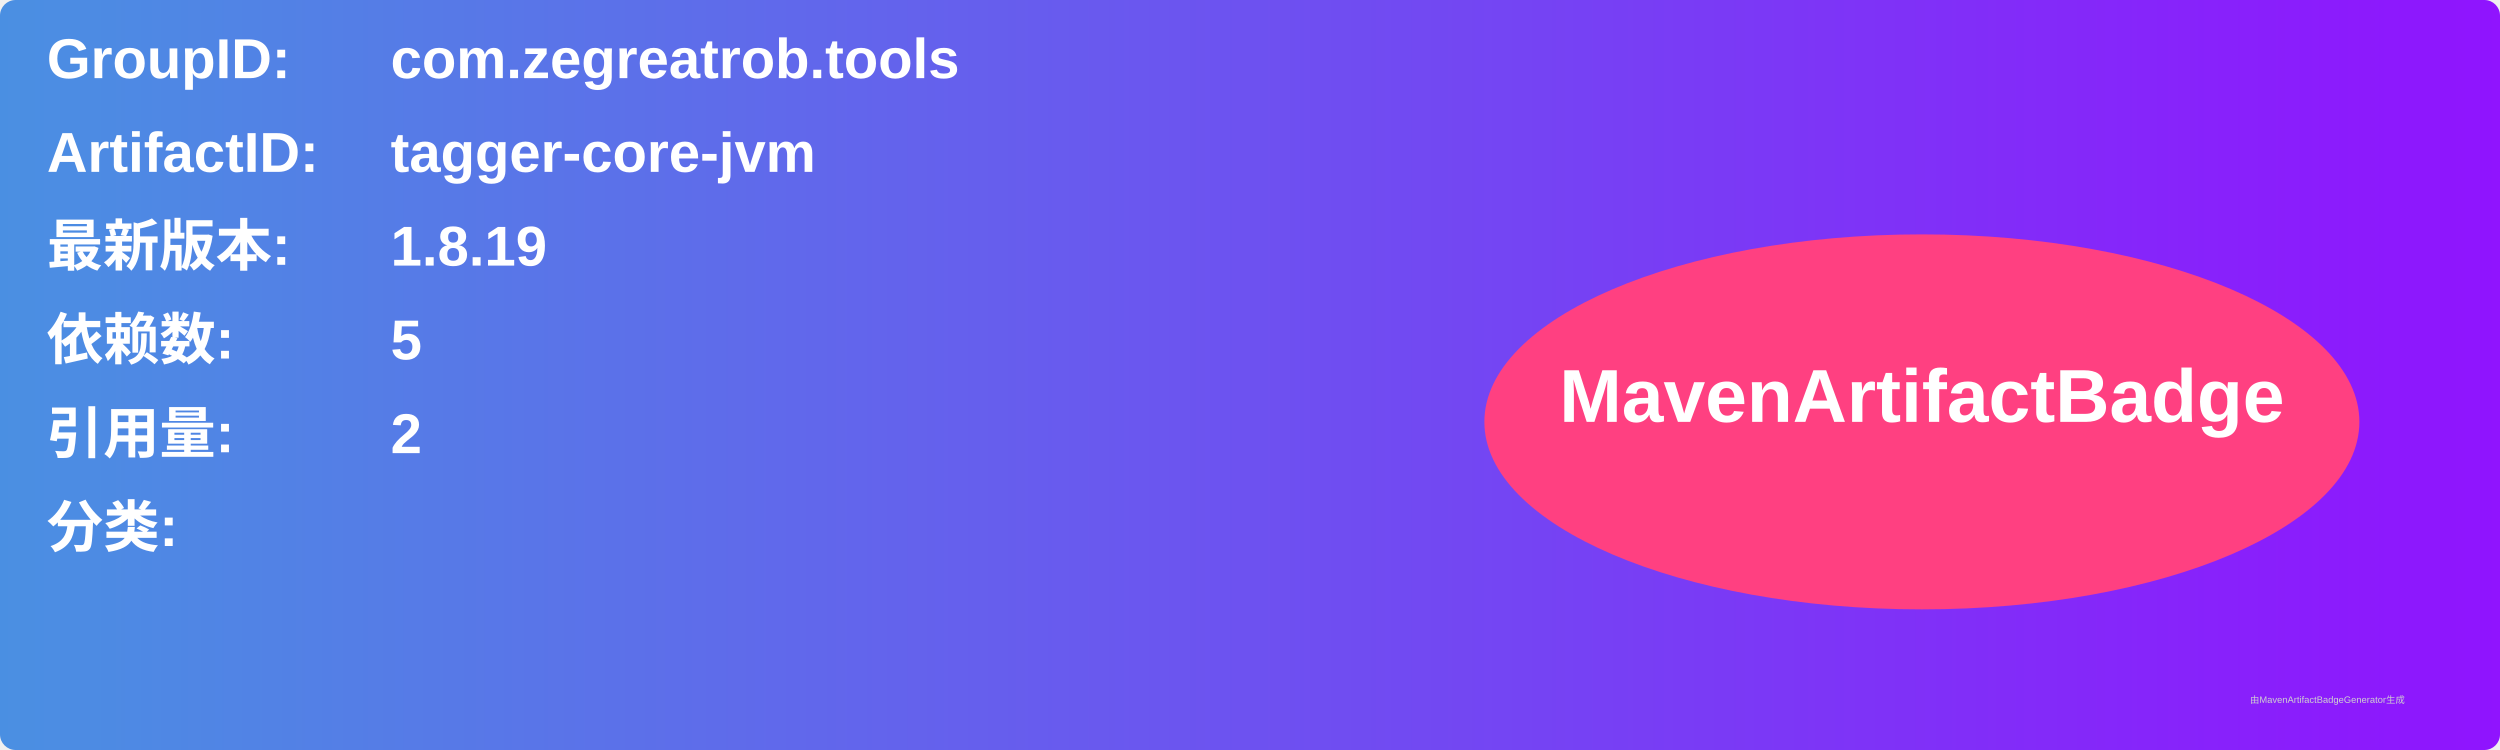
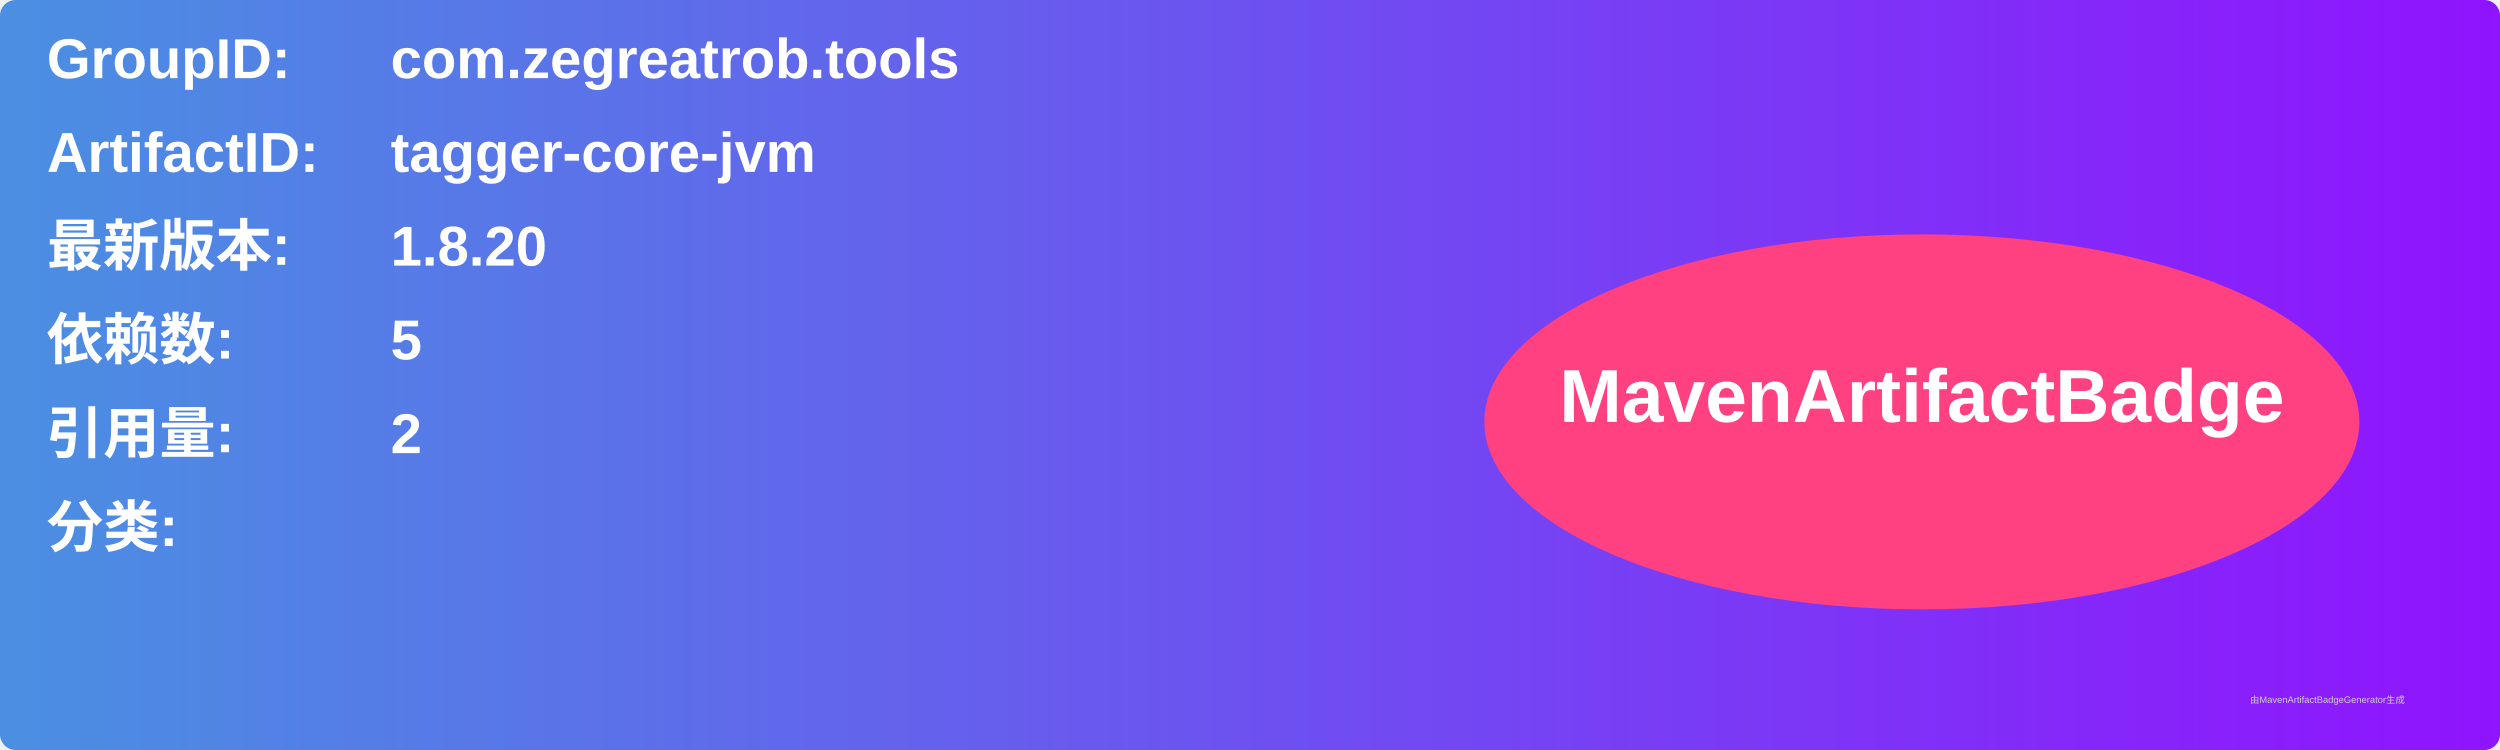
<svg xmlns="http://www.w3.org/2000/svg" width="800" height="240" viewBox="0 0 800 240">
  <linearGradient id="grad" x1="0%" y1="0%" x2="100%" y2="0%">
    <stop offset="0%" stop-color="#4a90e2" />
    <stop offset="100%" stop-color="#9013fe" />
  </linearGradient>
  <rect width="100%" height="100%" rx="5" ry="5" fill="url(#grad)" />
  <g transform="translate(15, 15)">
    <text x="0" y="10" font-family="Arial" font-size="18" fill="white" font-weight="bold" width="260">GroupID:</text>
    <text x="110" y="10" font-family="Arial" font-size="18" fill="white" font-weight="bold" width="460">com.zegreatrob.tools</text>
    <text x="0" y="40" font-family="Arial" font-size="18" fill="white" font-weight="bold" width="260">ArtifactID:</text>
    <text x="110" y="40" font-family="Arial" font-size="18" fill="white" font-weight="bold" width="460">tagger-core-jvm</text>
    <text x="0" y="70" font-family="Arial" font-size="18" fill="white" font-weight="bold">最新版本:</text>
    <text x="110" y="70" font-family="Arial" font-size="18" fill="white" font-weight="bold">
-       <tspan font-weight="bold">1.8.19</tspan>
+       <tspan font-weight="bold">1.8.20</tspan>
    </text>
    <text x="0" y="100" font-family="Arial" font-size="18" fill="white" font-weight="bold">依赖数: </text>
    <text x="110" y="100" font-family="Arial" font-size="18" fill="white">
      <tspan font-weight="bold">5</tspan>
    </text>
    <text x="0" y="130" font-family="Arial" font-size="18" fill="white" font-weight="bold">引用量: </text>
    <text x="110" y="130" font-family="Arial" font-size="18" fill="white">
      <tspan font-weight="bold">2</tspan>
    </text>
    <text x="0" y="160" font-family="Arial" font-size="18" fill="white" font-weight="bold">分类:</text>
    <text x="10" y="190" font-family="Arial" font-size="10" fill="white">
      <tspan font-weight="bold" />
    </text>
    <ellipse cx="600" cy="120" rx="140" ry="60" fill="#ff4081" />
    <text x="600" y="120" text-anchor="middle" font-family="Arial" font-size="24" fill="white" font-weight="bold">MavenArtifactBadge</text>
  </g>
  <text x="720" y="225" font-family="Arial" font-size="3" fill="#d0d0d0">由MavenArtifactBadgeGenerator生成</text>
</svg>
